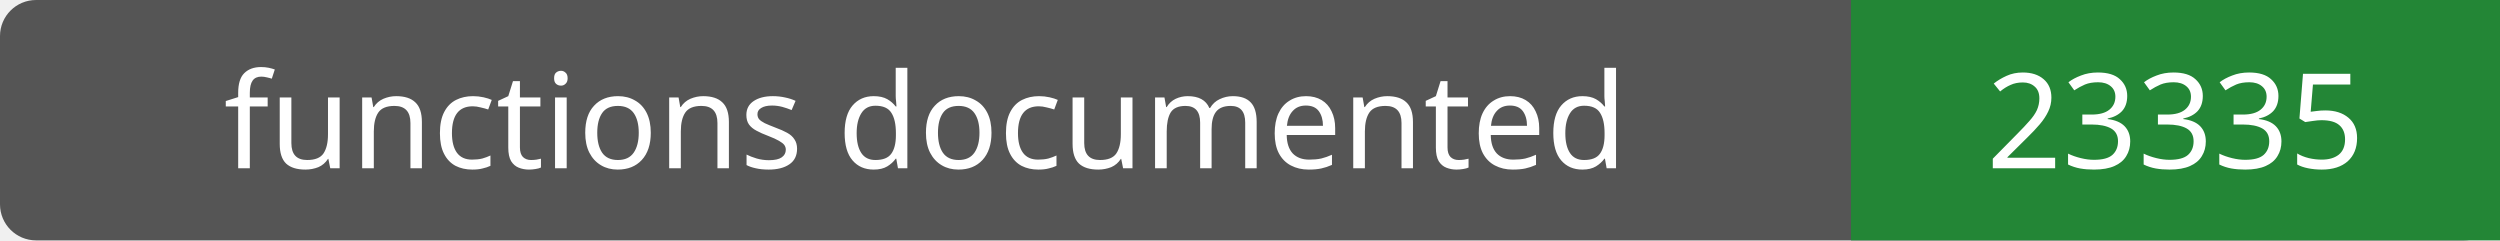
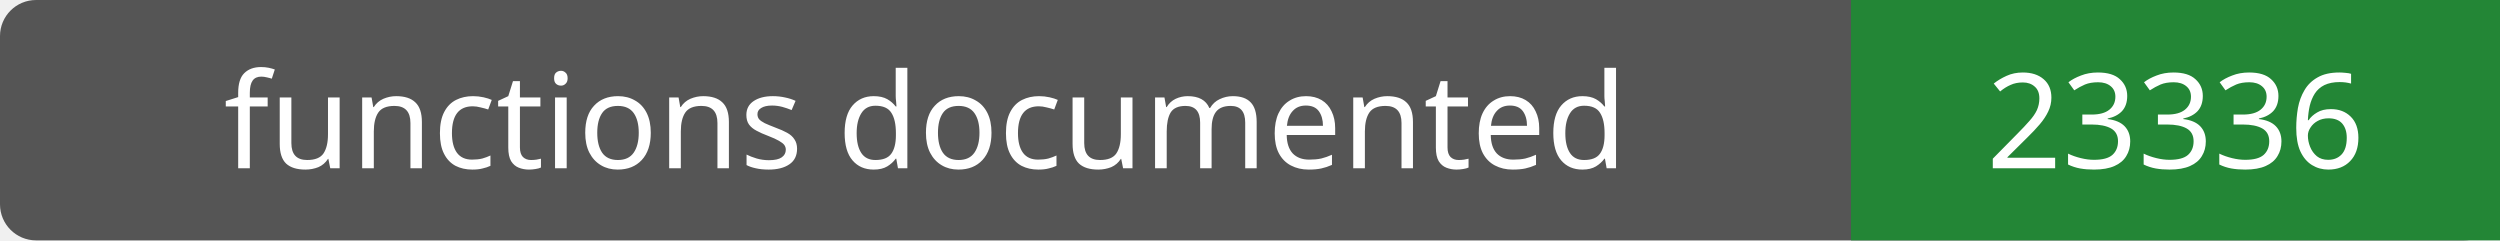
- <svg xmlns="http://www.w3.org/2000/svg" width="208" height="20" role="img" aria-label="functions documented: 23335">
+ <svg xmlns="http://www.w3.org/2000/svg" width="208" height="20" role="img" aria-label="functions documented: 23336">
  <rect width="208" height="20" rx="3" fill="#555" />
  <path fill="#238636" d="M154 0h54v20H154z" />
  <g fill="#fff" text-anchor="middle" font-family="Verdana,sans-serif" font-size="11">
    <text x="77.0" y="14">functions documented</text>
-     <text x="181.0" y="14">23335</text>
+     <text x="181.0" y="14">23336</text>
  </g>
</svg>
